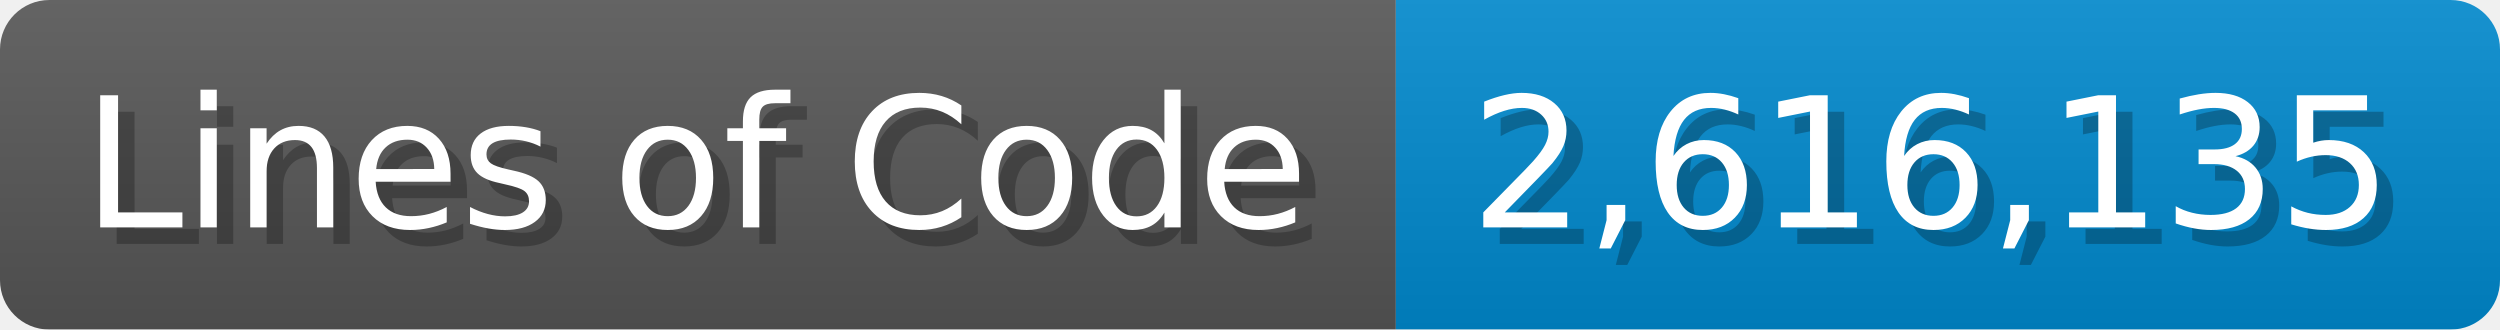
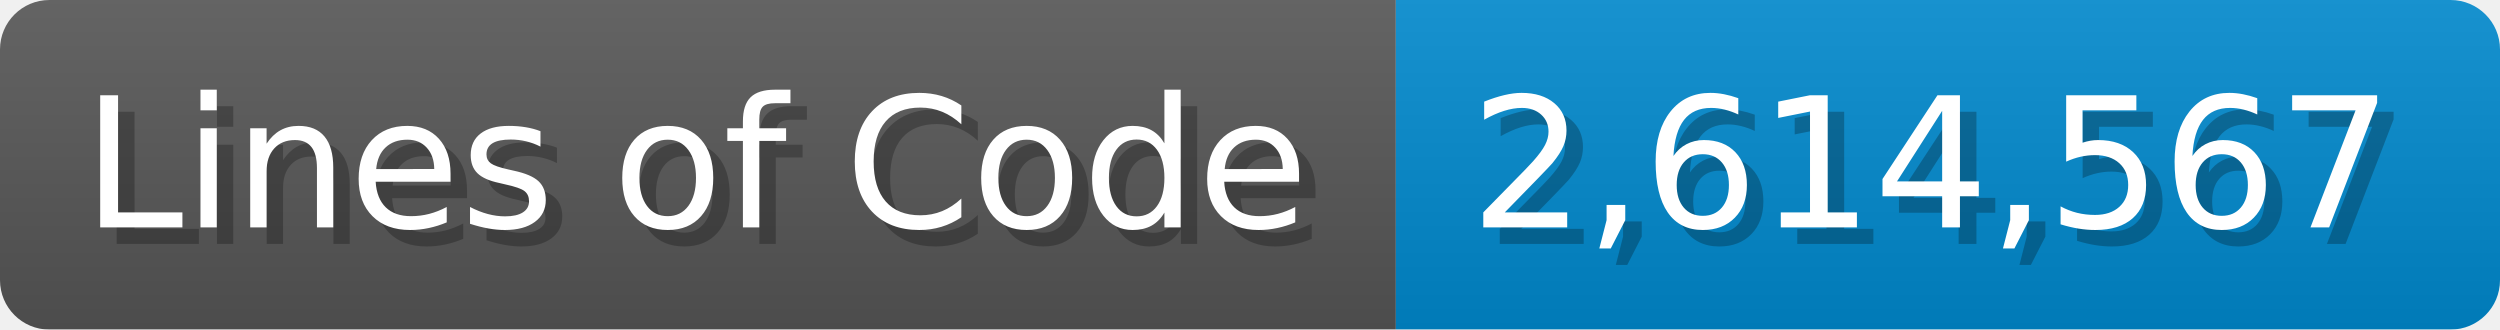
<svg xmlns="http://www.w3.org/2000/svg" width="151.7" height="20" viewBox="0 0 1517 200">
  <linearGradient id="a" x2="0" y2="100%">
    <stop offset="0" stop-opacity=".1" stop-color="#EEE" />
    <stop offset="1" stop-opacity=".1" />
  </linearGradient>
  <mask id="m">
    <rect width="1517" height="200" rx="30" fill="#FFF" />
  </mask>
  <g mask="url(#m)">
    <rect width="847" height="200" fill="#555" />
    <rect width="670" height="200" fill="#08C" x="847" />
    <rect width="1517" height="200" fill="url(#a)" />
  </g>
  <g fill="#fff" text-anchor="start" font-family="Verdana,DejaVu Sans,sans-serif" font-size="110">
    <text x="60" y="148" textLength="747" fill="#000" opacity="0.25">Lines of Code</text>
    <text x="50" y="138" textLength="747">Lines of Code</text>
-     <text x="902" y="148" textLength="570" fill="#000" opacity="0.25">2,616,135</text>
-     <text x="892" y="138" textLength="570">2,616,135</text>
+     <text x="902" y="148" textLength="570" fill="#000" opacity="0.25">2,614,567</text>
+     <text x="892" y="138" textLength="570">2,614,567</text>
  </g>
</svg>
